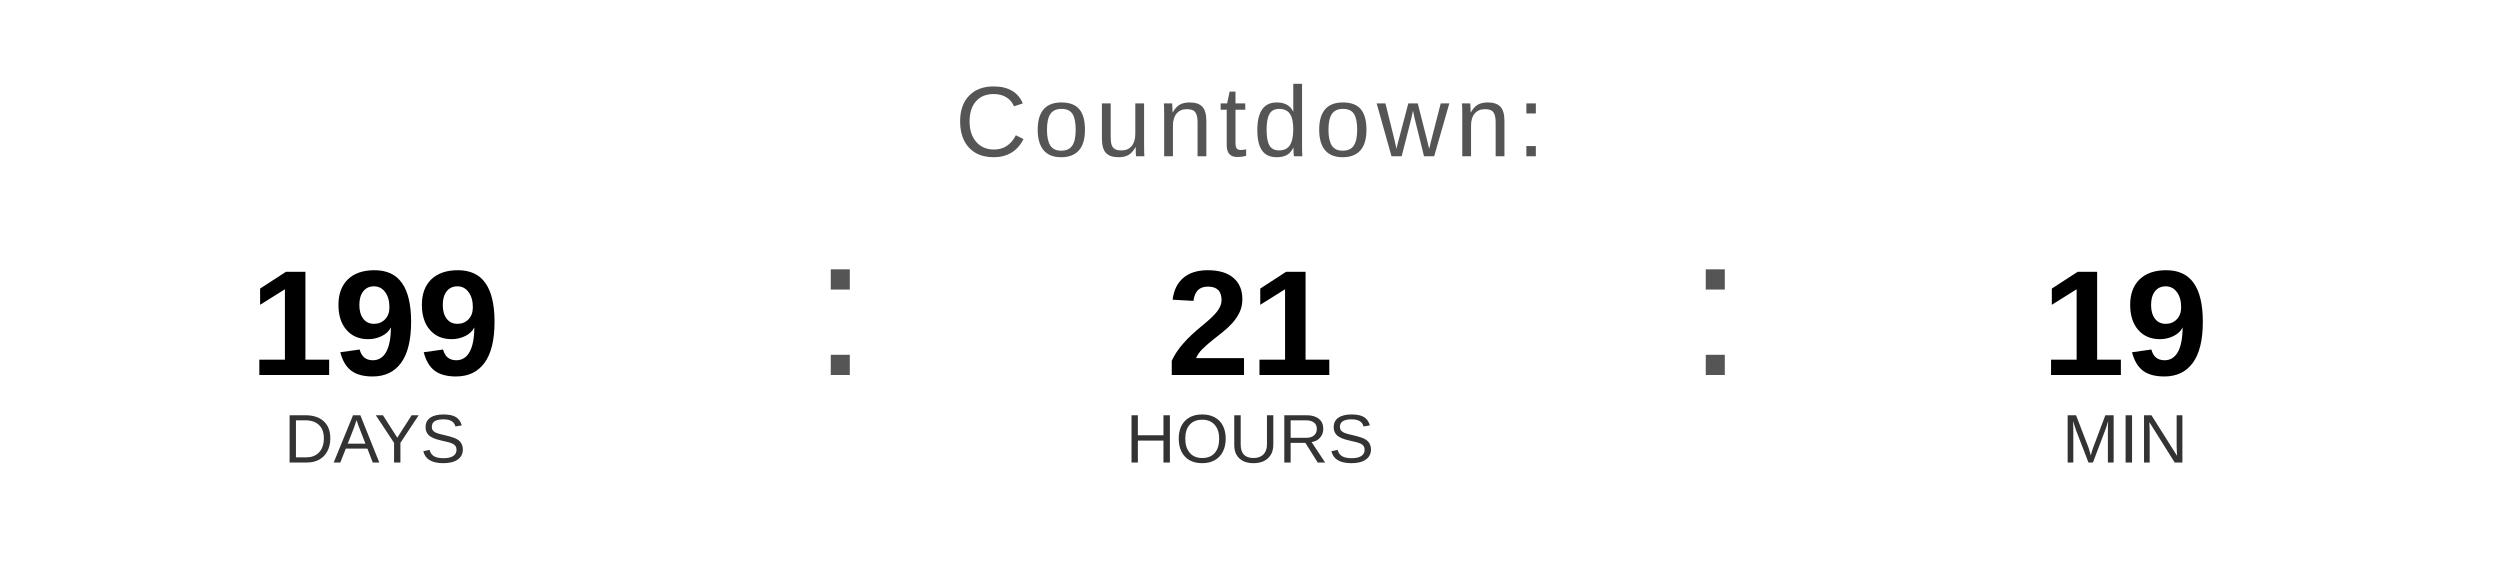
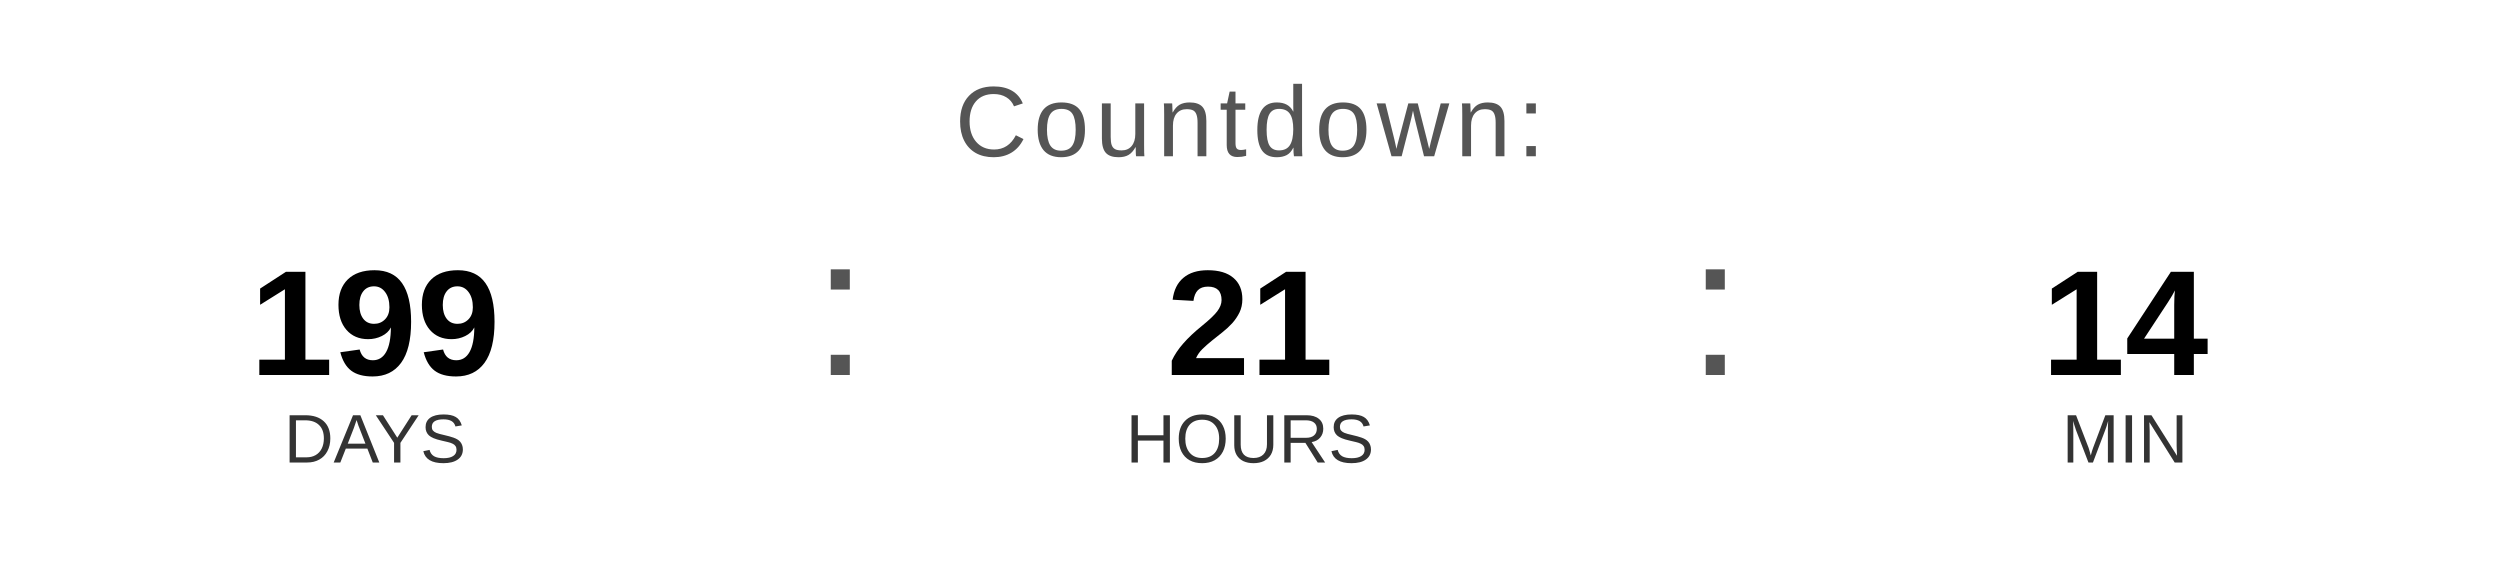
<svg xmlns="http://www.w3.org/2000/svg" width="400" height="90" viewBox="0 0 400 90">
  <text x="200" y="25" font-family="Arial, Helvetica, sans-serif" font-size="16" fill="#555555" text-anchor="middle" letter-spacing="1">
    Countdown:
  </text>
  <text x="60" y="60" font-family="Arial, Helvetica, sans-serif" font-size="24" font-weight="bold" fill="#000000" text-anchor="middle">199</text>
  <text x="60" y="74" font-family="Arial, Helvetica, sans-serif" font-size="11" fill="#333333" text-anchor="middle">DAYS</text>
  <text x="130" y="60" font-family="Arial, sans-serif" font-size="32" fill="#555555">:</text>
  <text x="200" y="60" font-family="Arial, Helvetica, sans-serif" font-size="24" font-weight="bold" fill="#000000" text-anchor="middle">21</text>
  <text x="200" y="74" font-family="Arial, Helvetica, sans-serif" font-size="11" fill="#333333" text-anchor="middle">HOURS</text>
  <text x="270" y="60" font-family="Arial, sans-serif" font-size="32" fill="#555555">:</text>
-   <text x="340" y="60" font-family="Arial, Helvetica, sans-serif" font-size="24" font-weight="bold" fill="#000000" text-anchor="middle">19</text>
+   <text x="340" y="60" font-family="Arial, Helvetica, sans-serif" font-size="24" font-weight="bold" fill="#000000" text-anchor="middle">14</text>
  <text x="340" y="74" font-family="Arial, Helvetica, sans-serif" font-size="11" fill="#333333" text-anchor="middle">MIN</text>
</svg>
